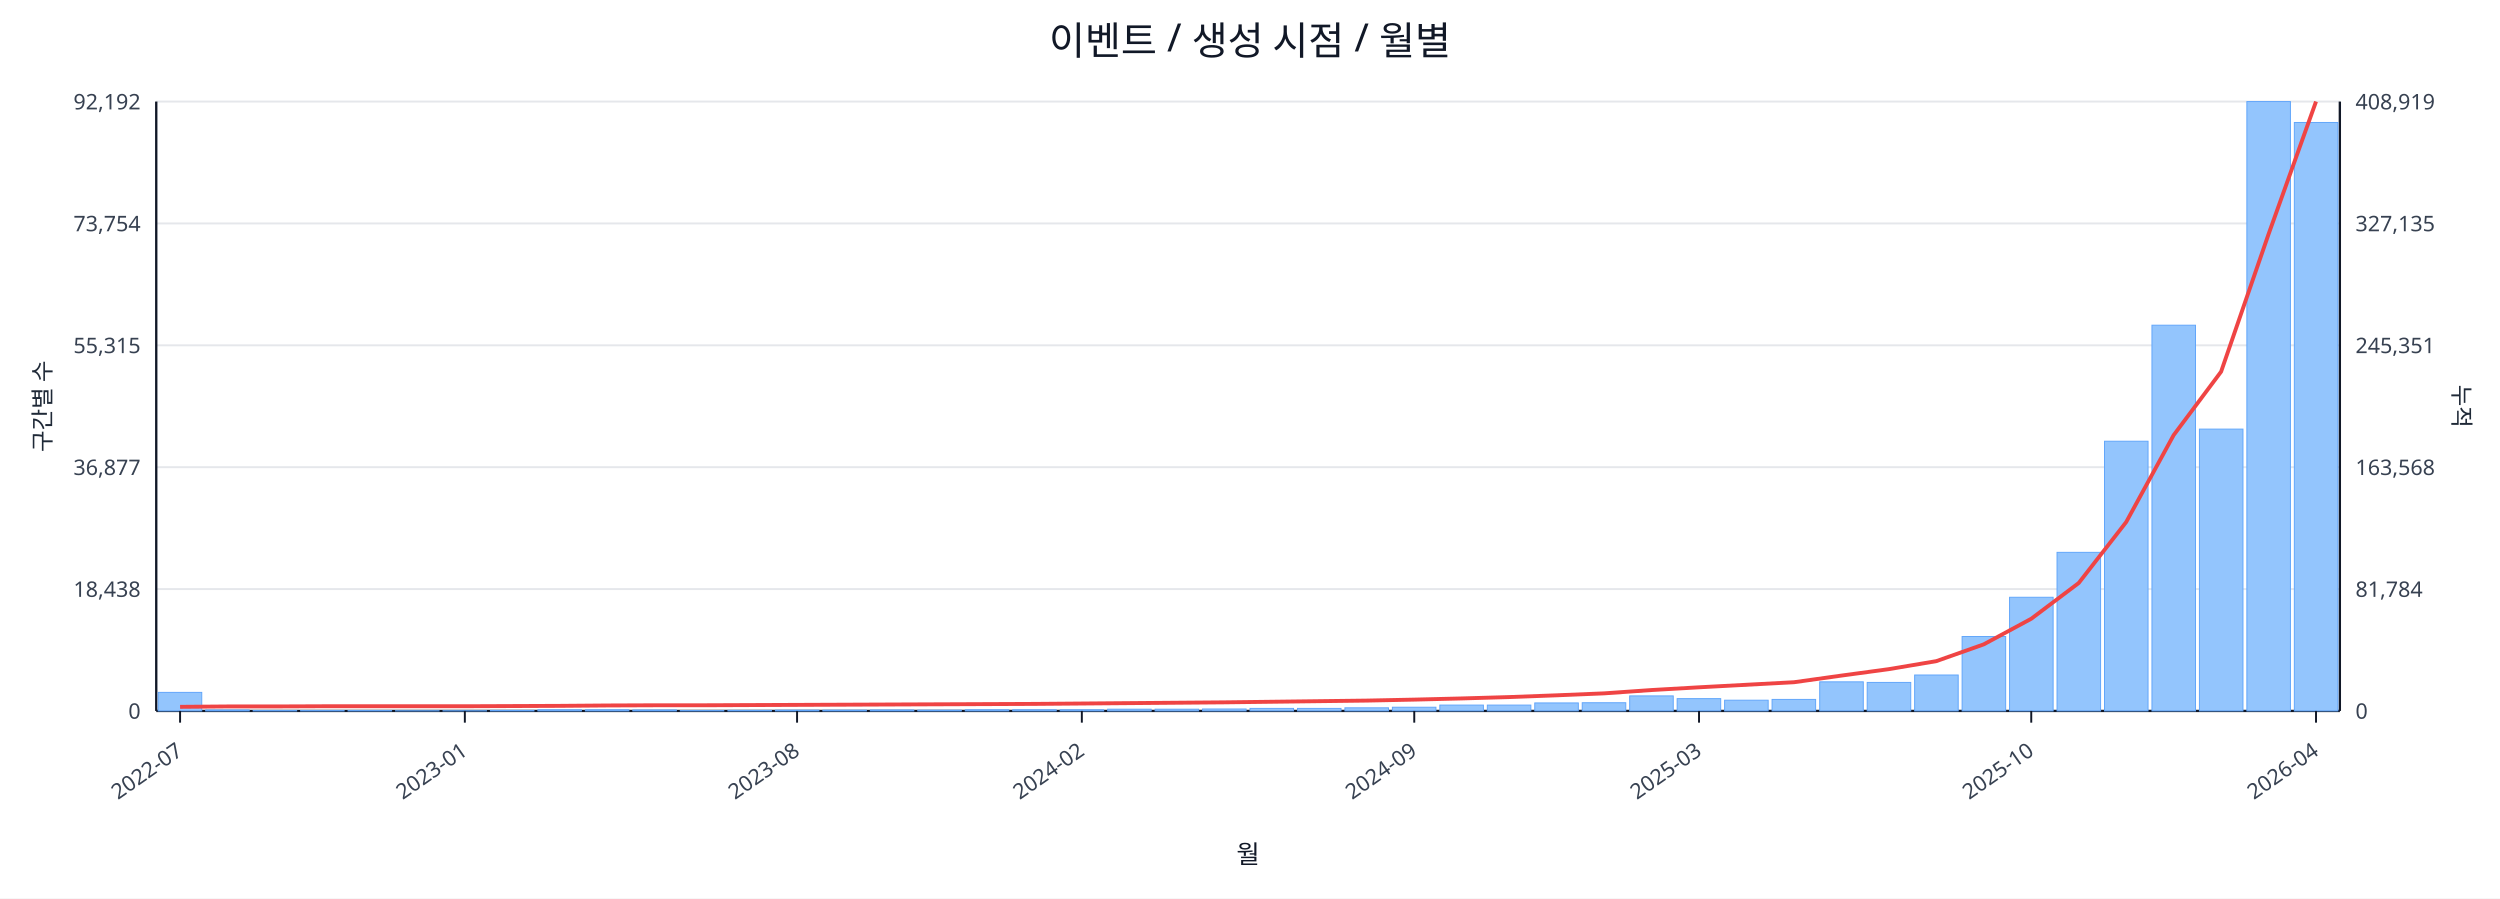
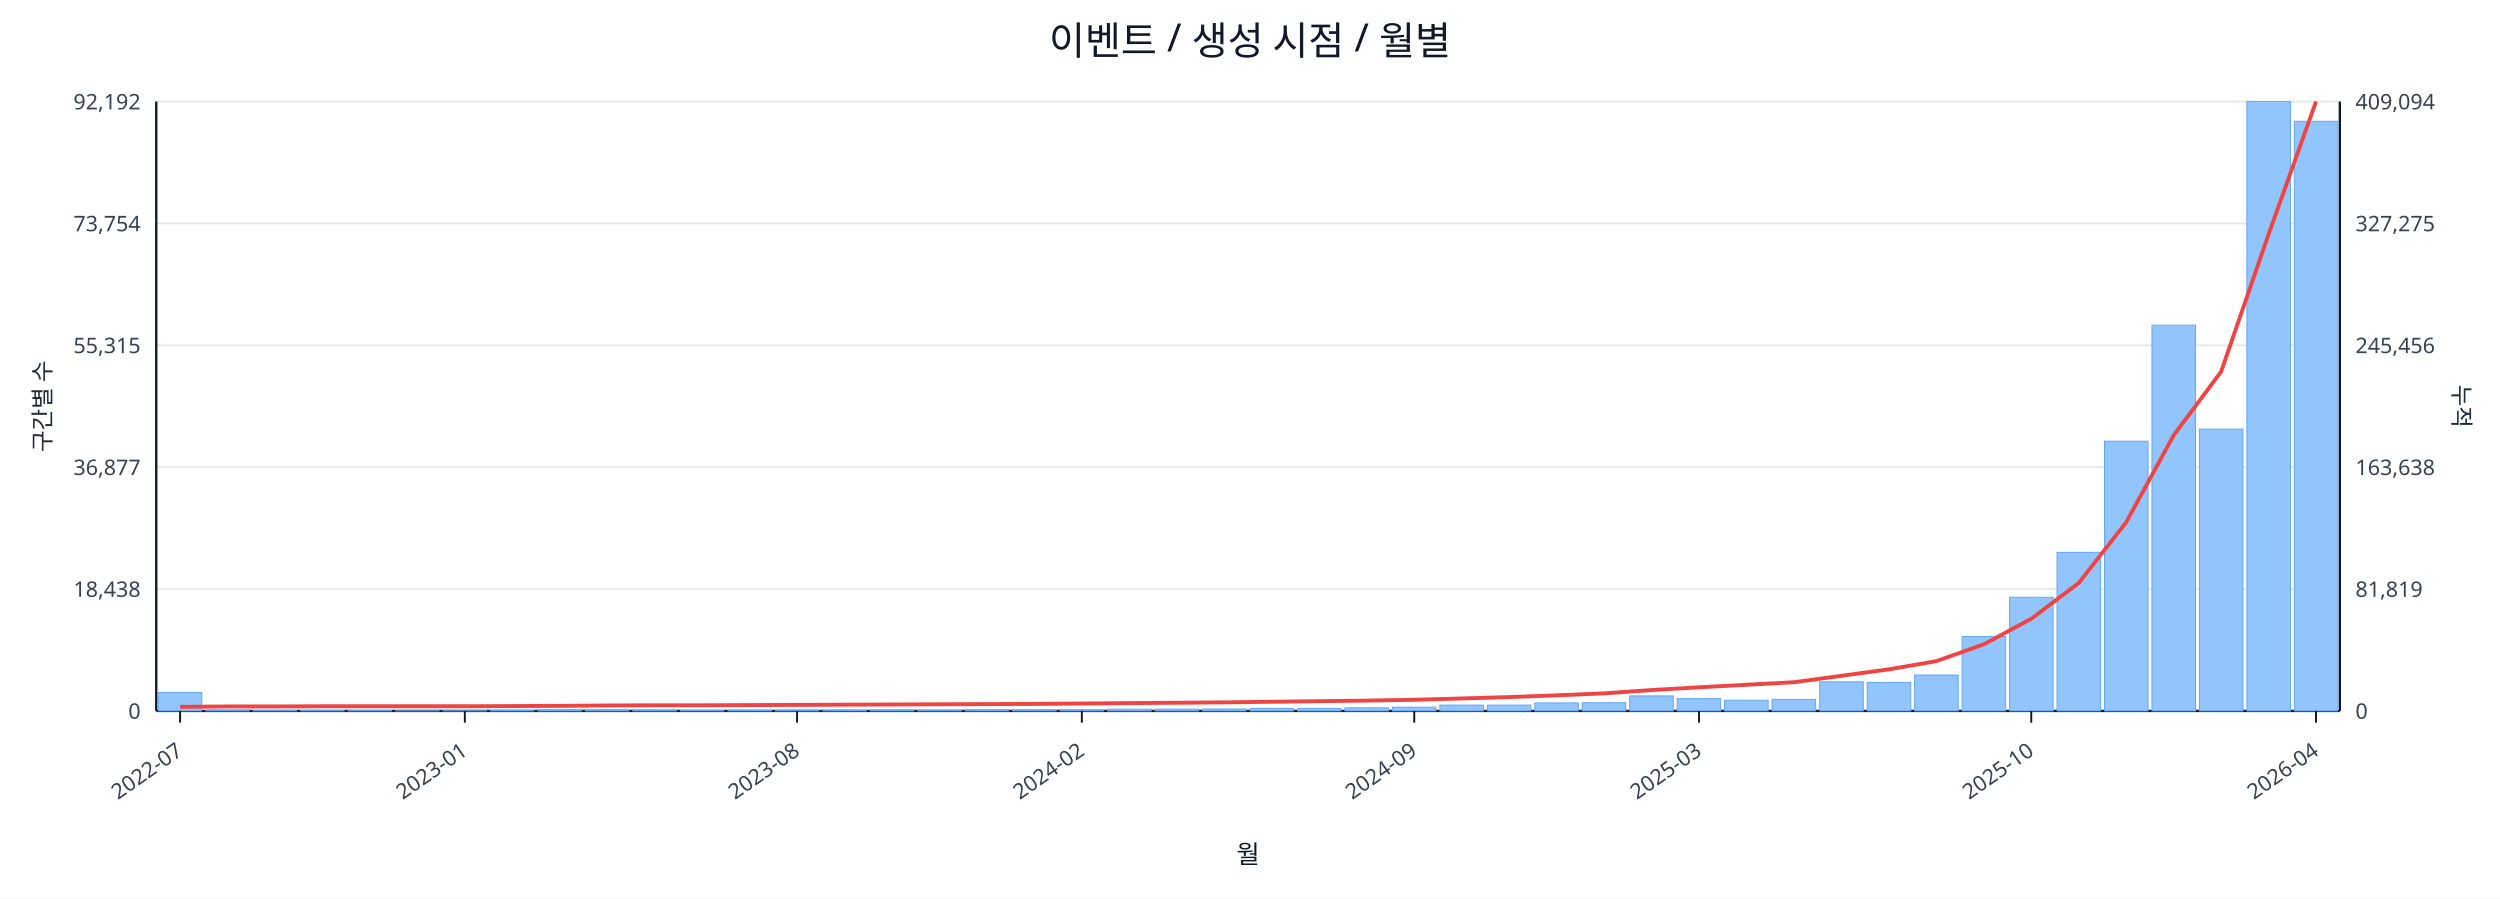
<svg xmlns="http://www.w3.org/2000/svg" width="1280" height="460" viewBox="0 0 1280 460">
  <rect x="0" y="0" width="100%" height="100%" fill="#ffffff" />
  <text x="640.0" y="28" font-size="20" text-anchor="middle" font-family="sans-serif" fill="#111827">이벤트 / 생성 시점 / 월별</text>
  <line x1="80.0" y1="52.0" x2="1198.0" y2="52.0" stroke="#e5e7eb" stroke-width="1" />
  <text x="72.0" y="56.0" font-size="11" text-anchor="end" font-family="sans-serif" fill="#374151">92,192</text>
-   <text x="1206.0" y="56.0" font-size="11" text-anchor="start" font-family="sans-serif" fill="#374151">408,919</text>
+   <text x="1206.0" y="56.0" font-size="11" text-anchor="start" font-family="sans-serif" fill="#374151">409,094</text>
  <line x1="80.0" y1="114.4" x2="1198.0" y2="114.4" stroke="#e5e7eb" stroke-width="1" />
  <text x="72.0" y="118.4" font-size="11" text-anchor="end" font-family="sans-serif" fill="#374151">73,754</text>
-   <text x="1206.0" y="118.4" font-size="11" text-anchor="start" font-family="sans-serif" fill="#374151">327,135</text>
+   <text x="1206.0" y="118.4" font-size="11" text-anchor="start" font-family="sans-serif" fill="#374151">327,275</text>
  <line x1="80.0" y1="176.8" x2="1198.0" y2="176.8" stroke="#e5e7eb" stroke-width="1" />
  <text x="72.0" y="180.8" font-size="11" text-anchor="end" font-family="sans-serif" fill="#374151">55,315</text>
-   <text x="1206.0" y="180.8" font-size="11" text-anchor="start" font-family="sans-serif" fill="#374151">245,351</text>
+   <text x="1206.0" y="180.8" font-size="11" text-anchor="start" font-family="sans-serif" fill="#374151">245,456</text>
  <line x1="80.0" y1="239.2" x2="1198.0" y2="239.2" stroke="#e5e7eb" stroke-width="1" />
  <text x="72.0" y="243.2" font-size="11" text-anchor="end" font-family="sans-serif" fill="#374151">36,877</text>
-   <text x="1206.0" y="243.2" font-size="11" text-anchor="start" font-family="sans-serif" fill="#374151">163,568</text>
+   <text x="1206.0" y="243.2" font-size="11" text-anchor="start" font-family="sans-serif" fill="#374151">163,638</text>
  <line x1="80.0" y1="301.6" x2="1198.0" y2="301.6" stroke="#e5e7eb" stroke-width="1" />
  <text x="72.0" y="305.6" font-size="11" text-anchor="end" font-family="sans-serif" fill="#374151">18,438</text>
-   <text x="1206.0" y="305.6" font-size="11" text-anchor="start" font-family="sans-serif" fill="#374151">81,784</text>
+   <text x="1206.0" y="305.6" font-size="11" text-anchor="start" font-family="sans-serif" fill="#374151">81,819</text>
  <line x1="80.0" y1="364.0" x2="1198.0" y2="364.0" stroke="#e5e7eb" stroke-width="1" />
  <text x="72.0" y="368.0" font-size="11" text-anchor="end" font-family="sans-serif" fill="#374151">0</text>
  <text x="1206.0" y="368.0" font-size="11" text-anchor="start" font-family="sans-serif" fill="#374151">0</text>
  <line x1="80.0" y1="364.0" x2="1198.0" y2="364.0" stroke="#111827" stroke-width="1.2" />
  <line x1="80.0" y1="52.0" x2="80.0" y2="364.0" stroke="#111827" stroke-width="1.2" />
  <line x1="1198.0" y1="52.0" x2="1198.0" y2="364.0" stroke="#111827" stroke-width="1.2" />
  <rect x="81.0" y="354.5" width="22.3" height="9.5" fill="#93c5fd" stroke="#60a5fa" stroke-width="0.5" />
  <rect x="105.3" y="363.5" width="22.3" height="0.5" fill="#93c5fd" stroke="#60a5fa" stroke-width="0.5" />
  <rect x="129.6" y="363.8" width="22.3" height="0.2" fill="#93c5fd" stroke="#60a5fa" stroke-width="0.5" />
  <rect x="153.9" y="363.8" width="22.3" height="0.2" fill="#93c5fd" stroke="#60a5fa" stroke-width="0.5" />
  <rect x="178.2" y="363.8" width="22.3" height="0.2" fill="#93c5fd" stroke="#60a5fa" stroke-width="0.5" />
  <rect x="202.5" y="363.9" width="22.3" height="0.1" fill="#93c5fd" stroke="#60a5fa" stroke-width="0.5" />
  <rect x="226.8" y="363.9" width="22.3" height="0.1" fill="#93c5fd" stroke="#60a5fa" stroke-width="0.5" />
  <rect x="251.1" y="363.7" width="22.3" height="0.3" fill="#93c5fd" stroke="#60a5fa" stroke-width="0.5" />
  <rect x="275.4" y="363.4" width="22.3" height="0.6" fill="#93c5fd" stroke="#60a5fa" stroke-width="0.5" />
  <rect x="299.7" y="363.4" width="22.3" height="0.6" fill="#93c5fd" stroke="#60a5fa" stroke-width="0.5" />
  <rect x="324.0" y="363.5" width="22.3" height="0.5" fill="#93c5fd" stroke="#60a5fa" stroke-width="0.5" />
  <rect x="348.3" y="363.8" width="22.3" height="0.2" fill="#93c5fd" stroke="#60a5fa" stroke-width="0.5" />
  <rect x="372.7" y="363.7" width="22.3" height="0.3" fill="#93c5fd" stroke="#60a5fa" stroke-width="0.5" />
  <rect x="397.0" y="363.6" width="22.3" height="0.4" fill="#93c5fd" stroke="#60a5fa" stroke-width="0.5" />
  <rect x="421.3" y="363.6" width="22.3" height="0.4" fill="#93c5fd" stroke="#60a5fa" stroke-width="0.5" />
  <rect x="445.6" y="363.5" width="22.3" height="0.5" fill="#93c5fd" stroke="#60a5fa" stroke-width="0.5" />
  <rect x="469.9" y="363.6" width="22.3" height="0.4" fill="#93c5fd" stroke="#60a5fa" stroke-width="0.5" />
  <rect x="494.2" y="363.4" width="22.3" height="0.6" fill="#93c5fd" stroke="#60a5fa" stroke-width="0.5" />
  <rect x="518.5" y="363.4" width="22.3" height="0.6" fill="#93c5fd" stroke="#60a5fa" stroke-width="0.5" />
  <rect x="542.8" y="363.4" width="22.3" height="0.6" fill="#93c5fd" stroke="#60a5fa" stroke-width="0.5" />
  <rect x="567.1" y="363.1" width="22.3" height="0.9" fill="#93c5fd" stroke="#60a5fa" stroke-width="0.5" />
  <rect x="591.4" y="363.1" width="22.3" height="0.9" fill="#93c5fd" stroke="#60a5fa" stroke-width="0.5" />
  <rect x="615.7" y="363.0" width="22.3" height="1.0" fill="#93c5fd" stroke="#60a5fa" stroke-width="0.5" />
  <rect x="640.0" y="362.7" width="22.3" height="1.3" fill="#93c5fd" stroke="#60a5fa" stroke-width="0.5" />
  <rect x="664.3" y="362.7" width="22.3" height="1.3" fill="#93c5fd" stroke="#60a5fa" stroke-width="0.5" />
  <rect x="688.6" y="362.4" width="22.3" height="1.6" fill="#93c5fd" stroke="#60a5fa" stroke-width="0.5" />
  <rect x="712.9" y="362.1" width="22.3" height="1.9" fill="#93c5fd" stroke="#60a5fa" stroke-width="0.5" />
  <rect x="737.2" y="361.0" width="22.3" height="3.0" fill="#93c5fd" stroke="#60a5fa" stroke-width="0.5" />
  <rect x="761.5" y="361.0" width="22.3" height="3.0" fill="#93c5fd" stroke="#60a5fa" stroke-width="0.5" />
  <rect x="785.8" y="359.9" width="22.3" height="4.1" fill="#93c5fd" stroke="#60a5fa" stroke-width="0.5" />
  <rect x="810.1" y="359.8" width="22.3" height="4.2" fill="#93c5fd" stroke="#60a5fa" stroke-width="0.5" />
  <rect x="834.4" y="356.3" width="22.3" height="7.7" fill="#93c5fd" stroke="#60a5fa" stroke-width="0.5" />
  <rect x="858.7" y="357.7" width="22.3" height="6.3" fill="#93c5fd" stroke="#60a5fa" stroke-width="0.5" />
  <rect x="883.0" y="358.5" width="22.3" height="5.5" fill="#93c5fd" stroke="#60a5fa" stroke-width="0.5" />
  <rect x="907.3" y="358.1" width="22.3" height="5.9" fill="#93c5fd" stroke="#60a5fa" stroke-width="0.5" />
  <rect x="931.7" y="349.1" width="22.3" height="14.9" fill="#93c5fd" stroke="#60a5fa" stroke-width="0.5" />
  <rect x="956.0" y="349.4" width="22.3" height="14.6" fill="#93c5fd" stroke="#60a5fa" stroke-width="0.5" />
  <rect x="980.3" y="345.6" width="22.3" height="18.4" fill="#93c5fd" stroke="#60a5fa" stroke-width="0.5" />
  <rect x="1004.6" y="325.9" width="22.3" height="38.1" fill="#93c5fd" stroke="#60a5fa" stroke-width="0.5" />
  <rect x="1028.9" y="305.8" width="22.3" height="58.2" fill="#93c5fd" stroke="#60a5fa" stroke-width="0.5" />
  <rect x="1053.2" y="282.8" width="22.3" height="81.2" fill="#93c5fd" stroke="#60a5fa" stroke-width="0.5" />
  <rect x="1077.5" y="225.9" width="22.3" height="138.1" fill="#93c5fd" stroke="#60a5fa" stroke-width="0.5" />
  <rect x="1101.8" y="166.5" width="22.3" height="197.5" fill="#93c5fd" stroke="#60a5fa" stroke-width="0.5" />
  <rect x="1126.1" y="219.7" width="22.3" height="144.3" fill="#93c5fd" stroke="#60a5fa" stroke-width="0.5" />
  <rect x="1150.4" y="52.0" width="22.3" height="312.0" fill="#93c5fd" stroke="#60a5fa" stroke-width="0.5" />
-   <rect x="1174.7" y="62.7" width="22.3" height="301.3" fill="#93c5fd" stroke="#60a5fa" stroke-width="0.5" />
-   <polyline fill="none" stroke="#ef4444" stroke-width="2" points="92.2,361.9 116.5,361.7 140.8,361.7 165.1,361.6 189.4,361.6 213.7,361.6 238.0,361.6 262.3,361.5 286.6,361.4 310.9,361.2 335.2,361.1 359.5,361.1 383.8,361.0 408.1,360.9 432.4,360.8 456.7,360.7 481.0,360.6 505.3,360.5 529.6,360.4 553.9,360.2 578.2,360.0 602.5,359.8 626.8,359.6 651.2,359.3 675.5,359.0 699.8,358.7 724.1,358.2 748.4,357.6 772.7,356.9 797.0,356.0 821.3,355.0 845.6,353.3 869.9,351.9 894.2,350.6 918.5,349.3 942.8,345.9 967.1,342.6 991.4,338.5 1015.7,329.9 1040.0,316.8 1064.3,298.5 1088.6,267.3 1112.9,222.8 1137.2,190.3 1161.5,119.9 1185.8,52.0" />
+   <rect x="1174.7" y="62.1" width="22.3" height="301.9" fill="#93c5fd" stroke="#60a5fa" stroke-width="0.5" />
+   <polyline fill="none" stroke="#ef4444" stroke-width="2" points="92.2,361.9 116.5,361.7 140.8,361.7 165.1,361.6 189.4,361.6 213.7,361.6 238.0,361.6 262.3,361.5 286.6,361.4 310.9,361.2 335.2,361.1 359.5,361.1 383.8,361.0 408.1,360.9 432.4,360.8 456.7,360.7 481.0,360.6 505.3,360.5 529.6,360.4 553.9,360.2 578.2,360.0 602.5,359.8 626.8,359.6 651.2,359.3 675.5,359.0 699.8,358.7 724.1,358.3 748.4,357.6 772.7,356.9 797.0,356.0 821.3,355.0 845.6,353.3 869.9,351.9 894.2,350.6 918.5,349.3 942.8,346.0 967.1,342.7 991.4,338.5 1015.7,329.9 1040.0,316.8 1064.3,298.5 1088.6,267.4 1112.9,222.9 1137.2,190.3 1161.5,120.0 1185.8,52.0" />
  <line x1="92.2" y1="364.0" x2="92.2" y2="370.0" stroke="#111827" stroke-width="1" />
  <text x="94.2" y="386.0" font-size="11" text-anchor="end" transform="rotate(-35 94.2 386.0)" font-family="sans-serif" fill="#374151">2022-07</text>
  <line x1="238.0" y1="364.0" x2="238.0" y2="370.0" stroke="#111827" stroke-width="1" />
  <text x="240.0" y="386.0" font-size="11" text-anchor="end" transform="rotate(-35 240.0 386.0)" font-family="sans-serif" fill="#374151">2023-01</text>
  <line x1="408.1" y1="364.0" x2="408.1" y2="370.0" stroke="#111827" stroke-width="1" />
  <text x="410.1" y="386.0" font-size="11" text-anchor="end" transform="rotate(-35 410.1 386.0)" font-family="sans-serif" fill="#374151">2023-08</text>
  <line x1="553.9" y1="364.0" x2="553.9" y2="370.0" stroke="#111827" stroke-width="1" />
  <text x="555.9" y="386.0" font-size="11" text-anchor="end" transform="rotate(-35 555.9 386.0)" font-family="sans-serif" fill="#374151">2024-02</text>
  <line x1="724.1" y1="364.0" x2="724.1" y2="370.0" stroke="#111827" stroke-width="1" />
  <text x="726.1" y="386.0" font-size="11" text-anchor="end" transform="rotate(-35 726.1 386.0)" font-family="sans-serif" fill="#374151">2024-09</text>
  <line x1="869.9" y1="364.0" x2="869.9" y2="370.0" stroke="#111827" stroke-width="1" />
  <text x="871.9" y="386.0" font-size="11" text-anchor="end" transform="rotate(-35 871.9 386.0)" font-family="sans-serif" fill="#374151">2025-03</text>
  <line x1="1040.0" y1="364.0" x2="1040.0" y2="370.0" stroke="#111827" stroke-width="1" />
  <text x="1042.0" y="386.0" font-size="11" text-anchor="end" transform="rotate(-35 1042.0 386.0)" font-family="sans-serif" fill="#374151">2025-10</text>
  <line x1="1185.8" y1="364.0" x2="1185.8" y2="370.0" stroke="#111827" stroke-width="1" />
  <text x="1187.8" y="386.0" font-size="11" text-anchor="end" transform="rotate(-35 1187.8 386.0)" font-family="sans-serif" fill="#374151">2026-04</text>
  <text x="26" y="208.0" font-size="12" transform="rotate(-90 26 208.0)" text-anchor="middle" font-family="sans-serif" fill="#1f2937">구간별 수</text>
  <text x="1256.0" y="208.0" font-size="12" transform="rotate(90 1256.0 208.0)" text-anchor="middle" font-family="sans-serif" fill="#1f2937">누적</text>
  <text x="639.0" y="442.0" font-size="13" text-anchor="middle" font-family="sans-serif" fill="#111827">월</text>
</svg>
